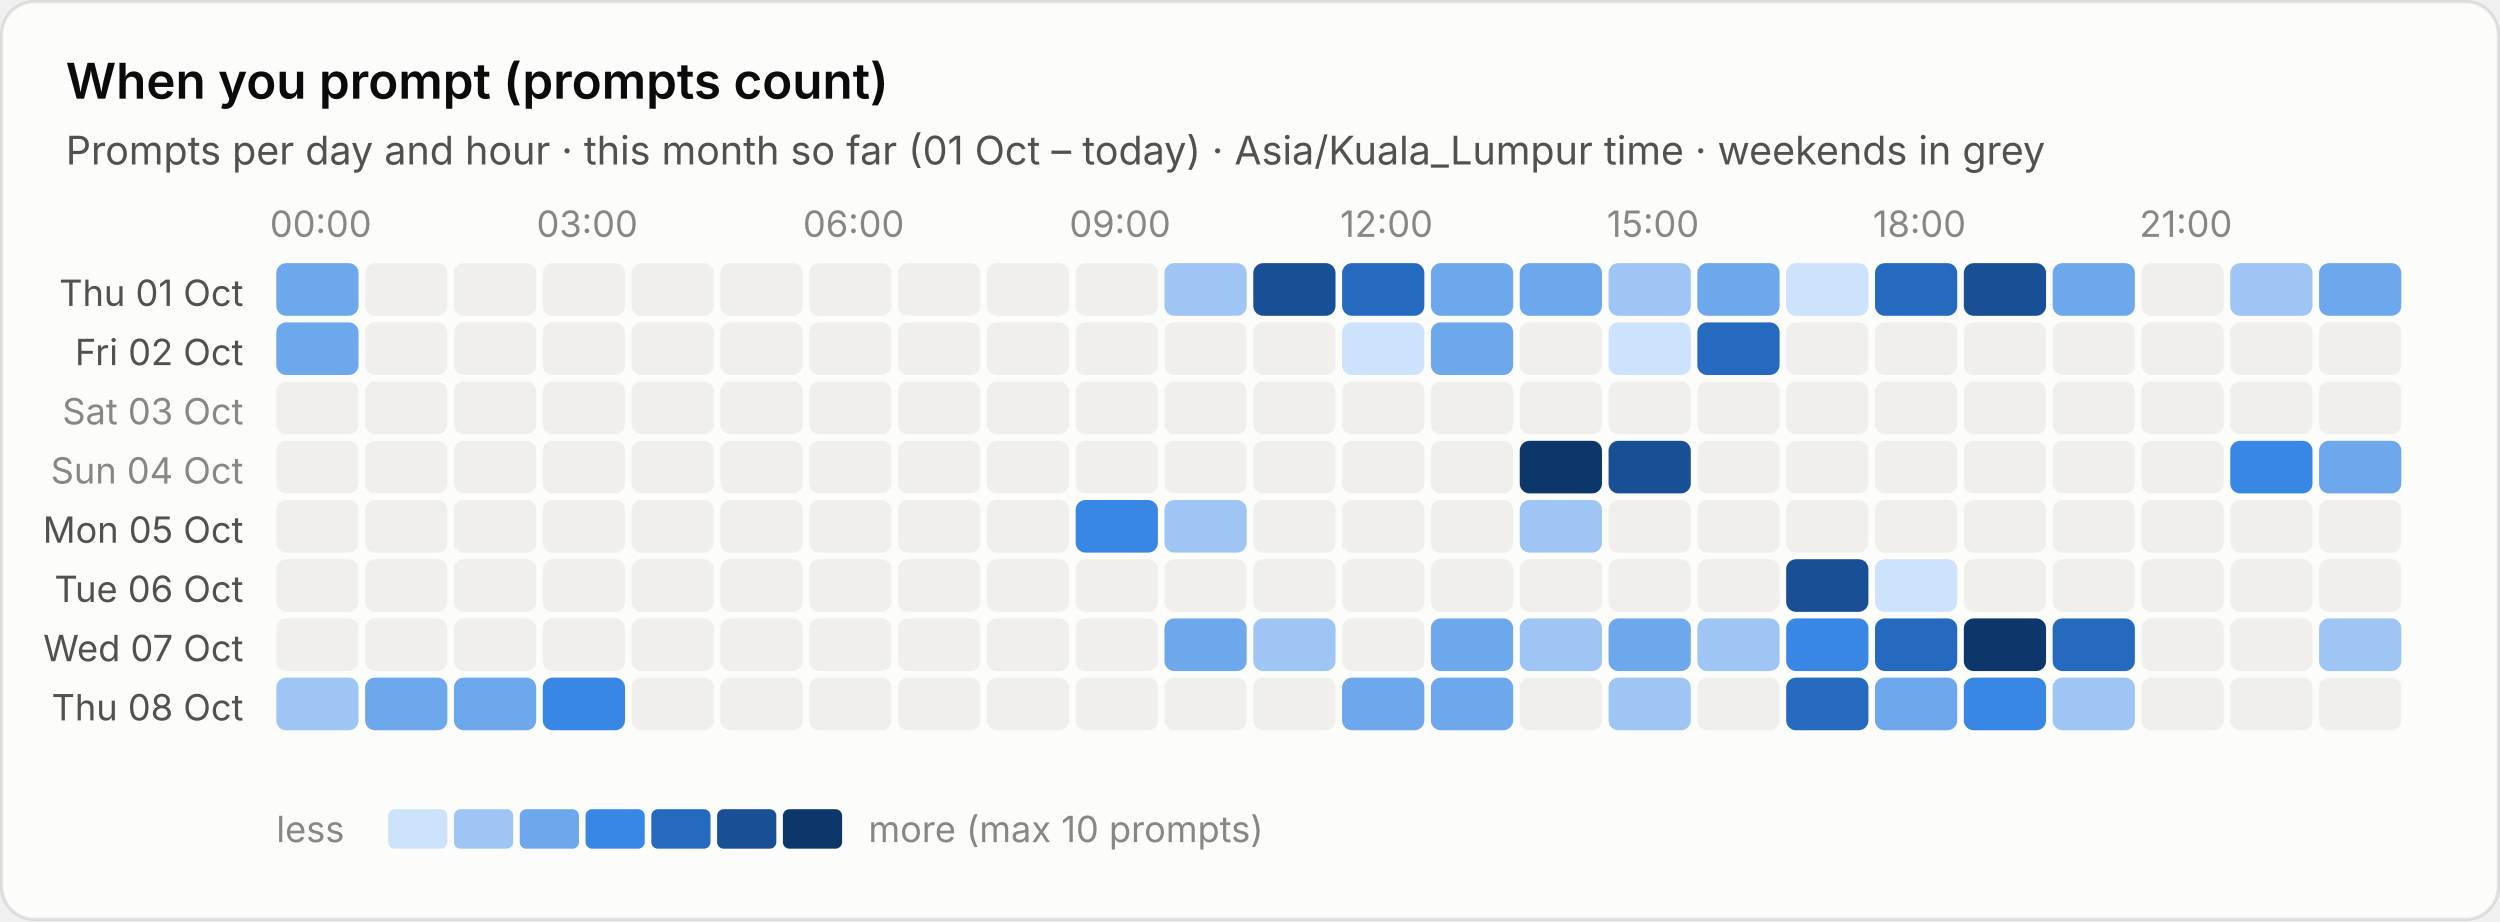
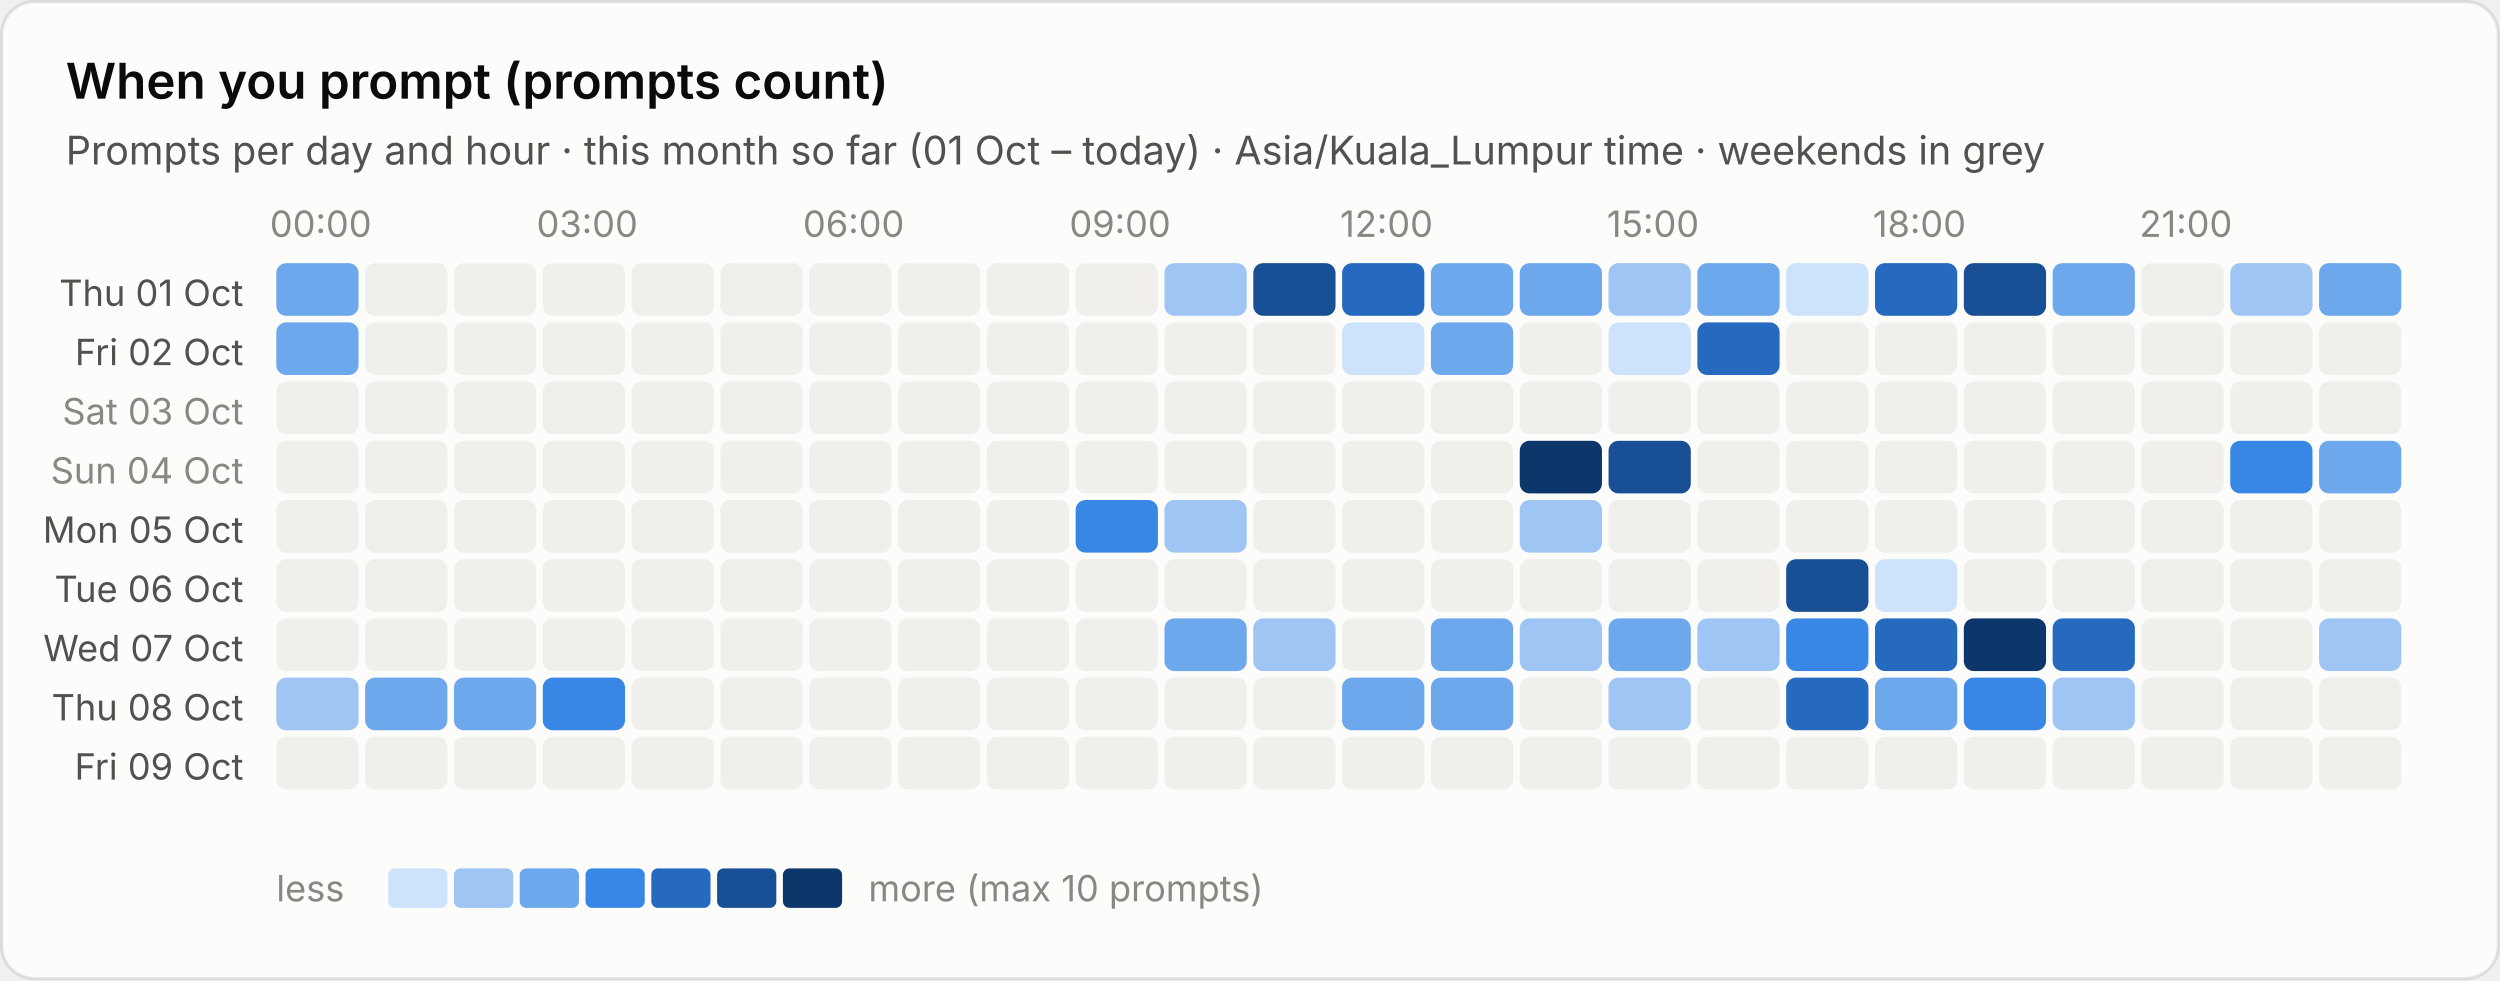
- <svg xmlns="http://www.w3.org/2000/svg" viewBox="0 0 760 280" width="760" height="280" role="img" aria-label="When you prompt (prompts count)">
+ <svg xmlns="http://www.w3.org/2000/svg" viewBox="0 0 760 298" width="760" height="298" role="img" aria-label="When you prompt (prompts count)">
  <style>text{font-family:system-ui,-apple-system,"Segoe UI",sans-serif;font-variant-numeric:tabular-nums}.bg{fill:#fcfcfb;stroke:rgba(11,11,11,.10)}.tp{fill:#0b0b0b}.ts{fill:#52514e}.tm{fill:#898781}.grid{stroke:#e1e0d9;stroke-width:1}.base{stroke:#c3c2b7;stroke-width:1}.so{fill:#b5b3ad}.lo{stroke:#b5b3ad}.qe{fill:#f0efec}.ring{stroke:#fcfcfb}.area{fill-opacity:.1}.s0{fill:#2a78d6}.l0{stroke:#2a78d6}.s1{fill:#eb6834}.l1{stroke:#eb6834}.s2{fill:#1baf7a}.l2{stroke:#1baf7a}.s3{fill:#eda100}.l3{stroke:#eda100}.s4{fill:#e87ba4}.l4{stroke:#e87ba4}.s5{fill:#008300}.l5{stroke:#008300}.s6{fill:#4a3aa7}.l6{stroke:#4a3aa7}.s7{fill:#e34948}.l7{stroke:#e34948}.q0{fill:#cde2fb}.q1{fill:#9ec5f4}.q2{fill:#6da7ec}.q3{fill:#3987e5}.q4{fill:#256abf}.q5{fill:#184f95}.q6{fill:#0d366b}.r0{fill:#f8d4d4}.r1{fill:#ec8f8f}.r2{fill:#c42f2f}.a0{fill:#fbe3e3}.a1{fill:#f5b8b8}.a2{fill:#ec8f8f}.a3{fill:#d65252}.a4{fill:#a82525}.tq0{fill:#0b0b0b}.tq1{fill:#0b0b0b}.tq2{fill:#0b0b0b}.tq3{fill:#ffffff}.tq4{fill:#ffffff}.tq5{fill:#ffffff}.tq6{fill:#ffffff}.tr0{fill:#0b0b0b}.tr1{fill:#0b0b0b}.tr2{fill:#ffffff}.ta0{fill:#0b0b0b}.ta1{fill:#0b0b0b}.ta2{fill:#0b0b0b}.ta3{fill:#ffffff}.ta4{fill:#ffffff}.tw{fill:#ffffff}@media (prefers-color-scheme:dark){.bg{fill:#1a1a19;stroke:rgba(255,255,255,.10)}.tp{fill:#fff}.ts{fill:#c3c2b7}.tm{fill:#898781}.grid{stroke:#2c2c2a}.base{stroke:#383835}.so{fill:#5c5b57}.lo{stroke:#5c5b57}.qe{fill:#262624}.ring{stroke:#1a1a19}.s0{fill:#3987e5}.l0{stroke:#3987e5}.s1{fill:#d95926}.l1{stroke:#d95926}.s2{fill:#199e70}.l2{stroke:#199e70}.s3{fill:#c98500}.l3{stroke:#c98500}.s4{fill:#d55181}.l4{stroke:#d55181}.s5{fill:#008300}.l5{stroke:#008300}.s6{fill:#9085e9}.l6{stroke:#9085e9}.s7{fill:#e66767}.l7{stroke:#e66767}.q0{fill:#16263a}.q1{fill:#123a66}.q2{fill:#184f95}.q3{fill:#256abf}.q4{fill:#3987e5}.q5{fill:#6da7ec}.q6{fill:#b7d3f6}.r0{fill:#4a2023}.r1{fill:#8c2c2f}.r2{fill:#e25555}.a0{fill:#3a1a1c}.a1{fill:#5e2427}.a2{fill:#8c2c2f}.a3{fill:#c43c3f}.a4{fill:#f07070}.tq0{fill:#ffffff}.tq1{fill:#ffffff}.tq2{fill:#ffffff}.tq3{fill:#ffffff}.tq4{fill:#ffffff}.tq5{fill:#0b0b0b}.tq6{fill:#0b0b0b}.tr0{fill:#ffffff}.tr1{fill:#ffffff}.tr2{fill:#ffffff}.ta0{fill:#ffffff}.ta1{fill:#ffffff}.ta2{fill:#ffffff}.ta3{fill:#ffffff}.ta4{fill:#0b0b0b}.tw{fill:#ffffff}}</style>
-   <rect class="bg" x=".5" y=".5" width="759" height="279" rx="10" />
+   <rect class="bg" x=".5" y=".5" width="759" height="297" rx="10" />
  <text class="tp" x="20" y="30" font-size="15" font-weight="600">When you prompt (prompts count)</text>
  <text class="ts" x="20" y="50" font-size="12">Prompts per day and hour · this month so far (01 Oct – today) · Asia/Kuala_Lumpur time · weekends in grey</text>
  <text class="tm" x="97.5" y="72" font-size="11" text-anchor="middle">00:00</text>
  <text class="tm" x="178.5" y="72" font-size="11" text-anchor="middle">03:00</text>
  <text class="tm" x="259.5" y="72" font-size="11" text-anchor="middle">06:00</text>
  <text class="tm" x="340.5" y="72" font-size="11" text-anchor="middle">09:00</text>
  <text class="tm" x="421.5" y="72" font-size="11" text-anchor="middle">12:00</text>
  <text class="tm" x="502.5" y="72" font-size="11" text-anchor="middle">15:00</text>
  <text class="tm" x="583.5" y="72" font-size="11" text-anchor="middle">18:00</text>
  <text class="tm" x="664.5" y="72" font-size="11" text-anchor="middle">21:00</text>
  <text class="ts" x="74" y="93.0" font-size="11" text-anchor="end">Thu 01 Oct</text>
  <rect class="q2" x="84.0" y="80.0" width="25" height="16" rx="3" />
  <rect class="qe" x="111.0" y="80.0" width="25" height="16" rx="3" />
  <rect class="qe" x="138.0" y="80.0" width="25" height="16" rx="3" />
  <rect class="qe" x="165.0" y="80.0" width="25" height="16" rx="3" />
  <rect class="qe" x="192.0" y="80.0" width="25" height="16" rx="3" />
  <rect class="qe" x="219.0" y="80.0" width="25" height="16" rx="3" />
  <rect class="qe" x="246.0" y="80.0" width="25" height="16" rx="3" />
  <rect class="qe" x="273.0" y="80.0" width="25" height="16" rx="3" />
  <rect class="qe" x="300.0" y="80.0" width="25" height="16" rx="3" />
  <rect class="qe" x="327.0" y="80.0" width="25" height="16" rx="3" />
  <rect class="q1" x="354.0" y="80.0" width="25" height="16" rx="3" />
  <rect class="q5" x="381.0" y="80.0" width="25" height="16" rx="3" />
  <rect class="q4" x="408.0" y="80.0" width="25" height="16" rx="3" />
  <rect class="q2" x="435.0" y="80.0" width="25" height="16" rx="3" />
  <rect class="q2" x="462.0" y="80.0" width="25" height="16" rx="3" />
  <rect class="q1" x="489.0" y="80.0" width="25" height="16" rx="3" />
  <rect class="q2" x="516.0" y="80.0" width="25" height="16" rx="3" />
  <rect class="q0" x="543.0" y="80.0" width="25" height="16" rx="3" />
  <rect class="q4" x="570.0" y="80.0" width="25" height="16" rx="3" />
  <rect class="q5" x="597.0" y="80.0" width="25" height="16" rx="3" />
  <rect class="q2" x="624.0" y="80.0" width="25" height="16" rx="3" />
  <rect class="qe" x="651.0" y="80.0" width="25" height="16" rx="3" />
  <rect class="q1" x="678.0" y="80.0" width="25" height="16" rx="3" />
  <rect class="q2" x="705.0" y="80.0" width="25" height="16" rx="3" />
  <text class="ts" x="74" y="111.0" font-size="11" text-anchor="end">Fri 02 Oct</text>
  <rect class="q2" x="84.0" y="98.0" width="25" height="16" rx="3" />
  <rect class="qe" x="111.0" y="98.0" width="25" height="16" rx="3" />
  <rect class="qe" x="138.0" y="98.0" width="25" height="16" rx="3" />
  <rect class="qe" x="165.0" y="98.0" width="25" height="16" rx="3" />
  <rect class="qe" x="192.0" y="98.0" width="25" height="16" rx="3" />
  <rect class="qe" x="219.0" y="98.0" width="25" height="16" rx="3" />
  <rect class="qe" x="246.0" y="98.0" width="25" height="16" rx="3" />
  <rect class="qe" x="273.0" y="98.0" width="25" height="16" rx="3" />
  <rect class="qe" x="300.0" y="98.0" width="25" height="16" rx="3" />
  <rect class="qe" x="327.0" y="98.0" width="25" height="16" rx="3" />
  <rect class="qe" x="354.0" y="98.0" width="25" height="16" rx="3" />
  <rect class="qe" x="381.0" y="98.0" width="25" height="16" rx="3" />
  <rect class="q0" x="408.0" y="98.0" width="25" height="16" rx="3" />
  <rect class="q2" x="435.0" y="98.0" width="25" height="16" rx="3" />
  <rect class="qe" x="462.0" y="98.0" width="25" height="16" rx="3" />
  <rect class="q0" x="489.0" y="98.0" width="25" height="16" rx="3" />
  <rect class="q4" x="516.0" y="98.0" width="25" height="16" rx="3" />
  <rect class="qe" x="543.0" y="98.0" width="25" height="16" rx="3" />
  <rect class="qe" x="570.0" y="98.0" width="25" height="16" rx="3" />
  <rect class="qe" x="597.0" y="98.0" width="25" height="16" rx="3" />
  <rect class="qe" x="624.0" y="98.0" width="25" height="16" rx="3" />
  <rect class="qe" x="651.0" y="98.0" width="25" height="16" rx="3" />
  <rect class="qe" x="678.0" y="98.0" width="25" height="16" rx="3" />
  <rect class="qe" x="705.0" y="98.0" width="25" height="16" rx="3" />
  <text class="tm" x="74" y="129.0" font-size="11" text-anchor="end">Sat 03 Oct</text>
  <rect class="qe" x="84.0" y="116.0" width="25" height="16" rx="3" />
  <rect class="qe" x="111.0" y="116.0" width="25" height="16" rx="3" />
  <rect class="qe" x="138.0" y="116.0" width="25" height="16" rx="3" />
  <rect class="qe" x="165.0" y="116.0" width="25" height="16" rx="3" />
  <rect class="qe" x="192.0" y="116.0" width="25" height="16" rx="3" />
  <rect class="qe" x="219.0" y="116.0" width="25" height="16" rx="3" />
  <rect class="qe" x="246.0" y="116.0" width="25" height="16" rx="3" />
  <rect class="qe" x="273.0" y="116.0" width="25" height="16" rx="3" />
  <rect class="qe" x="300.0" y="116.0" width="25" height="16" rx="3" />
  <rect class="qe" x="327.0" y="116.0" width="25" height="16" rx="3" />
  <rect class="qe" x="354.0" y="116.0" width="25" height="16" rx="3" />
  <rect class="qe" x="381.0" y="116.0" width="25" height="16" rx="3" />
  <rect class="qe" x="408.0" y="116.0" width="25" height="16" rx="3" />
  <rect class="qe" x="435.0" y="116.0" width="25" height="16" rx="3" />
  <rect class="qe" x="462.0" y="116.0" width="25" height="16" rx="3" />
  <rect class="qe" x="489.0" y="116.0" width="25" height="16" rx="3" />
  <rect class="qe" x="516.0" y="116.0" width="25" height="16" rx="3" />
  <rect class="qe" x="543.0" y="116.0" width="25" height="16" rx="3" />
  <rect class="qe" x="570.0" y="116.0" width="25" height="16" rx="3" />
  <rect class="qe" x="597.0" y="116.0" width="25" height="16" rx="3" />
  <rect class="qe" x="624.0" y="116.0" width="25" height="16" rx="3" />
  <rect class="qe" x="651.0" y="116.0" width="25" height="16" rx="3" />
  <rect class="qe" x="678.0" y="116.0" width="25" height="16" rx="3" />
  <rect class="qe" x="705.0" y="116.0" width="25" height="16" rx="3" />
  <text class="tm" x="74" y="147.0" font-size="11" text-anchor="end">Sun 04 Oct</text>
  <rect class="qe" x="84.0" y="134.0" width="25" height="16" rx="3" />
  <rect class="qe" x="111.0" y="134.0" width="25" height="16" rx="3" />
  <rect class="qe" x="138.0" y="134.0" width="25" height="16" rx="3" />
  <rect class="qe" x="165.0" y="134.0" width="25" height="16" rx="3" />
  <rect class="qe" x="192.0" y="134.0" width="25" height="16" rx="3" />
  <rect class="qe" x="219.0" y="134.0" width="25" height="16" rx="3" />
  <rect class="qe" x="246.0" y="134.0" width="25" height="16" rx="3" />
  <rect class="qe" x="273.0" y="134.0" width="25" height="16" rx="3" />
  <rect class="qe" x="300.0" y="134.0" width="25" height="16" rx="3" />
  <rect class="qe" x="327.0" y="134.0" width="25" height="16" rx="3" />
  <rect class="qe" x="354.0" y="134.0" width="25" height="16" rx="3" />
  <rect class="qe" x="381.0" y="134.0" width="25" height="16" rx="3" />
  <rect class="qe" x="408.0" y="134.0" width="25" height="16" rx="3" />
  <rect class="qe" x="435.0" y="134.0" width="25" height="16" rx="3" />
  <rect class="q6" x="462.0" y="134.0" width="25" height="16" rx="3" />
  <rect class="q5" x="489.0" y="134.0" width="25" height="16" rx="3" />
  <rect class="qe" x="516.0" y="134.0" width="25" height="16" rx="3" />
  <rect class="qe" x="543.0" y="134.0" width="25" height="16" rx="3" />
  <rect class="qe" x="570.0" y="134.0" width="25" height="16" rx="3" />
  <rect class="qe" x="597.0" y="134.0" width="25" height="16" rx="3" />
  <rect class="qe" x="624.0" y="134.0" width="25" height="16" rx="3" />
  <rect class="qe" x="651.0" y="134.0" width="25" height="16" rx="3" />
  <rect class="q3" x="678.0" y="134.0" width="25" height="16" rx="3" />
  <rect class="q2" x="705.0" y="134.0" width="25" height="16" rx="3" />
  <text class="ts" x="74" y="165.0" font-size="11" text-anchor="end">Mon 05 Oct</text>
  <rect class="qe" x="84.0" y="152.0" width="25" height="16" rx="3" />
  <rect class="qe" x="111.0" y="152.0" width="25" height="16" rx="3" />
  <rect class="qe" x="138.0" y="152.0" width="25" height="16" rx="3" />
  <rect class="qe" x="165.0" y="152.0" width="25" height="16" rx="3" />
  <rect class="qe" x="192.0" y="152.0" width="25" height="16" rx="3" />
  <rect class="qe" x="219.0" y="152.0" width="25" height="16" rx="3" />
  <rect class="qe" x="246.0" y="152.0" width="25" height="16" rx="3" />
  <rect class="qe" x="273.0" y="152.0" width="25" height="16" rx="3" />
  <rect class="qe" x="300.0" y="152.0" width="25" height="16" rx="3" />
  <rect class="q3" x="327.0" y="152.0" width="25" height="16" rx="3" />
  <rect class="q1" x="354.0" y="152.0" width="25" height="16" rx="3" />
  <rect class="qe" x="381.0" y="152.0" width="25" height="16" rx="3" />
  <rect class="qe" x="408.0" y="152.0" width="25" height="16" rx="3" />
  <rect class="qe" x="435.0" y="152.0" width="25" height="16" rx="3" />
  <rect class="q1" x="462.0" y="152.0" width="25" height="16" rx="3" />
  <rect class="qe" x="489.0" y="152.0" width="25" height="16" rx="3" />
  <rect class="qe" x="516.0" y="152.0" width="25" height="16" rx="3" />
  <rect class="qe" x="543.0" y="152.0" width="25" height="16" rx="3" />
  <rect class="qe" x="570.0" y="152.0" width="25" height="16" rx="3" />
  <rect class="qe" x="597.0" y="152.0" width="25" height="16" rx="3" />
  <rect class="qe" x="624.0" y="152.0" width="25" height="16" rx="3" />
  <rect class="qe" x="651.0" y="152.0" width="25" height="16" rx="3" />
  <rect class="qe" x="678.0" y="152.0" width="25" height="16" rx="3" />
  <rect class="qe" x="705.0" y="152.0" width="25" height="16" rx="3" />
  <text class="ts" x="74" y="183.0" font-size="11" text-anchor="end">Tue 06 Oct</text>
  <rect class="qe" x="84.0" y="170.0" width="25" height="16" rx="3" />
  <rect class="qe" x="111.0" y="170.0" width="25" height="16" rx="3" />
  <rect class="qe" x="138.0" y="170.0" width="25" height="16" rx="3" />
  <rect class="qe" x="165.0" y="170.0" width="25" height="16" rx="3" />
  <rect class="qe" x="192.0" y="170.0" width="25" height="16" rx="3" />
  <rect class="qe" x="219.0" y="170.0" width="25" height="16" rx="3" />
  <rect class="qe" x="246.0" y="170.0" width="25" height="16" rx="3" />
  <rect class="qe" x="273.0" y="170.0" width="25" height="16" rx="3" />
  <rect class="qe" x="300.0" y="170.0" width="25" height="16" rx="3" />
  <rect class="qe" x="327.0" y="170.0" width="25" height="16" rx="3" />
  <rect class="qe" x="354.0" y="170.0" width="25" height="16" rx="3" />
  <rect class="qe" x="381.0" y="170.0" width="25" height="16" rx="3" />
  <rect class="qe" x="408.0" y="170.0" width="25" height="16" rx="3" />
  <rect class="qe" x="435.0" y="170.0" width="25" height="16" rx="3" />
  <rect class="qe" x="462.0" y="170.0" width="25" height="16" rx="3" />
  <rect class="qe" x="489.0" y="170.0" width="25" height="16" rx="3" />
  <rect class="qe" x="516.0" y="170.0" width="25" height="16" rx="3" />
  <rect class="q5" x="543.0" y="170.0" width="25" height="16" rx="3" />
  <rect class="q0" x="570.0" y="170.0" width="25" height="16" rx="3" />
  <rect class="qe" x="597.0" y="170.0" width="25" height="16" rx="3" />
  <rect class="qe" x="624.0" y="170.0" width="25" height="16" rx="3" />
  <rect class="qe" x="651.0" y="170.0" width="25" height="16" rx="3" />
  <rect class="qe" x="678.0" y="170.0" width="25" height="16" rx="3" />
  <rect class="qe" x="705.0" y="170.0" width="25" height="16" rx="3" />
  <text class="ts" x="74" y="201.0" font-size="11" text-anchor="end">Wed 07 Oct</text>
  <rect class="qe" x="84.0" y="188.0" width="25" height="16" rx="3" />
  <rect class="qe" x="111.0" y="188.0" width="25" height="16" rx="3" />
  <rect class="qe" x="138.0" y="188.0" width="25" height="16" rx="3" />
  <rect class="qe" x="165.0" y="188.0" width="25" height="16" rx="3" />
  <rect class="qe" x="192.0" y="188.0" width="25" height="16" rx="3" />
  <rect class="qe" x="219.0" y="188.0" width="25" height="16" rx="3" />
  <rect class="qe" x="246.0" y="188.0" width="25" height="16" rx="3" />
  <rect class="qe" x="273.0" y="188.0" width="25" height="16" rx="3" />
  <rect class="qe" x="300.0" y="188.0" width="25" height="16" rx="3" />
  <rect class="qe" x="327.0" y="188.0" width="25" height="16" rx="3" />
  <rect class="q2" x="354.0" y="188.0" width="25" height="16" rx="3" />
  <rect class="q1" x="381.0" y="188.0" width="25" height="16" rx="3" />
  <rect class="qe" x="408.0" y="188.0" width="25" height="16" rx="3" />
  <rect class="q2" x="435.0" y="188.0" width="25" height="16" rx="3" />
  <rect class="q1" x="462.0" y="188.0" width="25" height="16" rx="3" />
  <rect class="q2" x="489.0" y="188.0" width="25" height="16" rx="3" />
  <rect class="q1" x="516.0" y="188.0" width="25" height="16" rx="3" />
  <rect class="q3" x="543.0" y="188.0" width="25" height="16" rx="3" />
  <rect class="q4" x="570.0" y="188.0" width="25" height="16" rx="3" />
  <rect class="q6" x="597.0" y="188.0" width="25" height="16" rx="3" />
  <rect class="q4" x="624.0" y="188.0" width="25" height="16" rx="3" />
  <rect class="qe" x="651.0" y="188.0" width="25" height="16" rx="3" />
  <rect class="qe" x="678.0" y="188.0" width="25" height="16" rx="3" />
  <rect class="q1" x="705.0" y="188.0" width="25" height="16" rx="3" />
  <text class="ts" x="74" y="219.0" font-size="11" text-anchor="end">Thu 08 Oct</text>
  <rect class="q1" x="84.0" y="206.0" width="25" height="16" rx="3" />
  <rect class="q2" x="111.0" y="206.0" width="25" height="16" rx="3" />
  <rect class="q2" x="138.0" y="206.0" width="25" height="16" rx="3" />
  <rect class="q3" x="165.0" y="206.0" width="25" height="16" rx="3" />
  <rect class="qe" x="192.0" y="206.0" width="25" height="16" rx="3" />
  <rect class="qe" x="219.0" y="206.0" width="25" height="16" rx="3" />
  <rect class="qe" x="246.0" y="206.0" width="25" height="16" rx="3" />
  <rect class="qe" x="273.0" y="206.0" width="25" height="16" rx="3" />
  <rect class="qe" x="300.0" y="206.0" width="25" height="16" rx="3" />
  <rect class="qe" x="327.0" y="206.0" width="25" height="16" rx="3" />
  <rect class="qe" x="354.0" y="206.0" width="25" height="16" rx="3" />
  <rect class="qe" x="381.0" y="206.0" width="25" height="16" rx="3" />
  <rect class="q2" x="408.0" y="206.0" width="25" height="16" rx="3" />
  <rect class="q2" x="435.0" y="206.0" width="25" height="16" rx="3" />
  <rect class="qe" x="462.0" y="206.0" width="25" height="16" rx="3" />
  <rect class="q1" x="489.0" y="206.0" width="25" height="16" rx="3" />
  <rect class="qe" x="516.0" y="206.0" width="25" height="16" rx="3" />
  <rect class="q4" x="543.0" y="206.0" width="25" height="16" rx="3" />
  <rect class="q2" x="570.0" y="206.0" width="25" height="16" rx="3" />
  <rect class="q3" x="597.0" y="206.0" width="25" height="16" rx="3" />
  <rect class="q1" x="624.0" y="206.0" width="25" height="16" rx="3" />
  <rect class="qe" x="651.0" y="206.0" width="25" height="16" rx="3" />
  <rect class="qe" x="678.0" y="206.0" width="25" height="16" rx="3" />
  <rect class="qe" x="705.0" y="206.0" width="25" height="16" rx="3" />
-   <text class="tm" x="84" y="256" font-size="11">less</text>
-   <rect class="q0" x="118" y="246" width="18" height="12" rx="2" />
-   <rect class="q1" x="138" y="246" width="18" height="12" rx="2" />
-   <rect class="q2" x="158" y="246" width="18" height="12" rx="2" />
-   <rect class="q3" x="178" y="246" width="18" height="12" rx="2" />
-   <rect class="q4" x="198" y="246" width="18" height="12" rx="2" />
-   <rect class="q5" x="218" y="246" width="18" height="12" rx="2" />
-   <rect class="q6" x="238" y="246" width="18" height="12" rx="2" />
-   <text class="tm" x="264" y="256" font-size="11">more (max 10 prompts)</text>
+   <text class="ts" x="74" y="237.0" font-size="11" text-anchor="end">Fri 09 Oct</text>
+   <rect class="qe" x="84.0" y="224.0" width="25" height="16" rx="3" />
+   <rect class="qe" x="111.0" y="224.0" width="25" height="16" rx="3" />
+   <rect class="qe" x="138.0" y="224.0" width="25" height="16" rx="3" />
+   <rect class="qe" x="165.0" y="224.0" width="25" height="16" rx="3" />
+   <rect class="qe" x="192.0" y="224.0" width="25" height="16" rx="3" />
+   <rect class="qe" x="219.0" y="224.0" width="25" height="16" rx="3" />
+   <rect class="qe" x="246.0" y="224.0" width="25" height="16" rx="3" />
+   <rect class="qe" x="273.0" y="224.0" width="25" height="16" rx="3" />
+   <rect class="qe" x="300.0" y="224.0" width="25" height="16" rx="3" />
+   <rect class="qe" x="327.0" y="224.0" width="25" height="16" rx="3" />
+   <rect class="qe" x="354.0" y="224.0" width="25" height="16" rx="3" />
+   <rect class="qe" x="381.0" y="224.0" width="25" height="16" rx="3" />
+   <rect class="qe" x="408.0" y="224.0" width="25" height="16" rx="3" />
+   <rect class="qe" x="435.0" y="224.0" width="25" height="16" rx="3" />
+   <rect class="qe" x="462.0" y="224.0" width="25" height="16" rx="3" />
+   <rect class="qe" x="489.0" y="224.0" width="25" height="16" rx="3" />
+   <rect class="qe" x="516.0" y="224.0" width="25" height="16" rx="3" />
+   <rect class="qe" x="543.0" y="224.0" width="25" height="16" rx="3" />
+   <rect class="qe" x="570.0" y="224.0" width="25" height="16" rx="3" />
+   <rect class="qe" x="597.0" y="224.0" width="25" height="16" rx="3" />
+   <rect class="qe" x="624.0" y="224.0" width="25" height="16" rx="3" />
+   <rect class="qe" x="651.0" y="224.0" width="25" height="16" rx="3" />
+   <rect class="qe" x="678.0" y="224.0" width="25" height="16" rx="3" />
+   <rect class="qe" x="705.0" y="224.0" width="25" height="16" rx="3" />
+   <text class="tm" x="84" y="274" font-size="11">less</text>
+   <rect class="q0" x="118" y="264" width="18" height="12" rx="2" />
+   <rect class="q1" x="138" y="264" width="18" height="12" rx="2" />
+   <rect class="q2" x="158" y="264" width="18" height="12" rx="2" />
+   <rect class="q3" x="178" y="264" width="18" height="12" rx="2" />
+   <rect class="q4" x="198" y="264" width="18" height="12" rx="2" />
+   <rect class="q5" x="218" y="264" width="18" height="12" rx="2" />
+   <rect class="q6" x="238" y="264" width="18" height="12" rx="2" />
+   <text class="tm" x="264" y="274" font-size="11">more (max 10 prompts)</text>
</svg>
